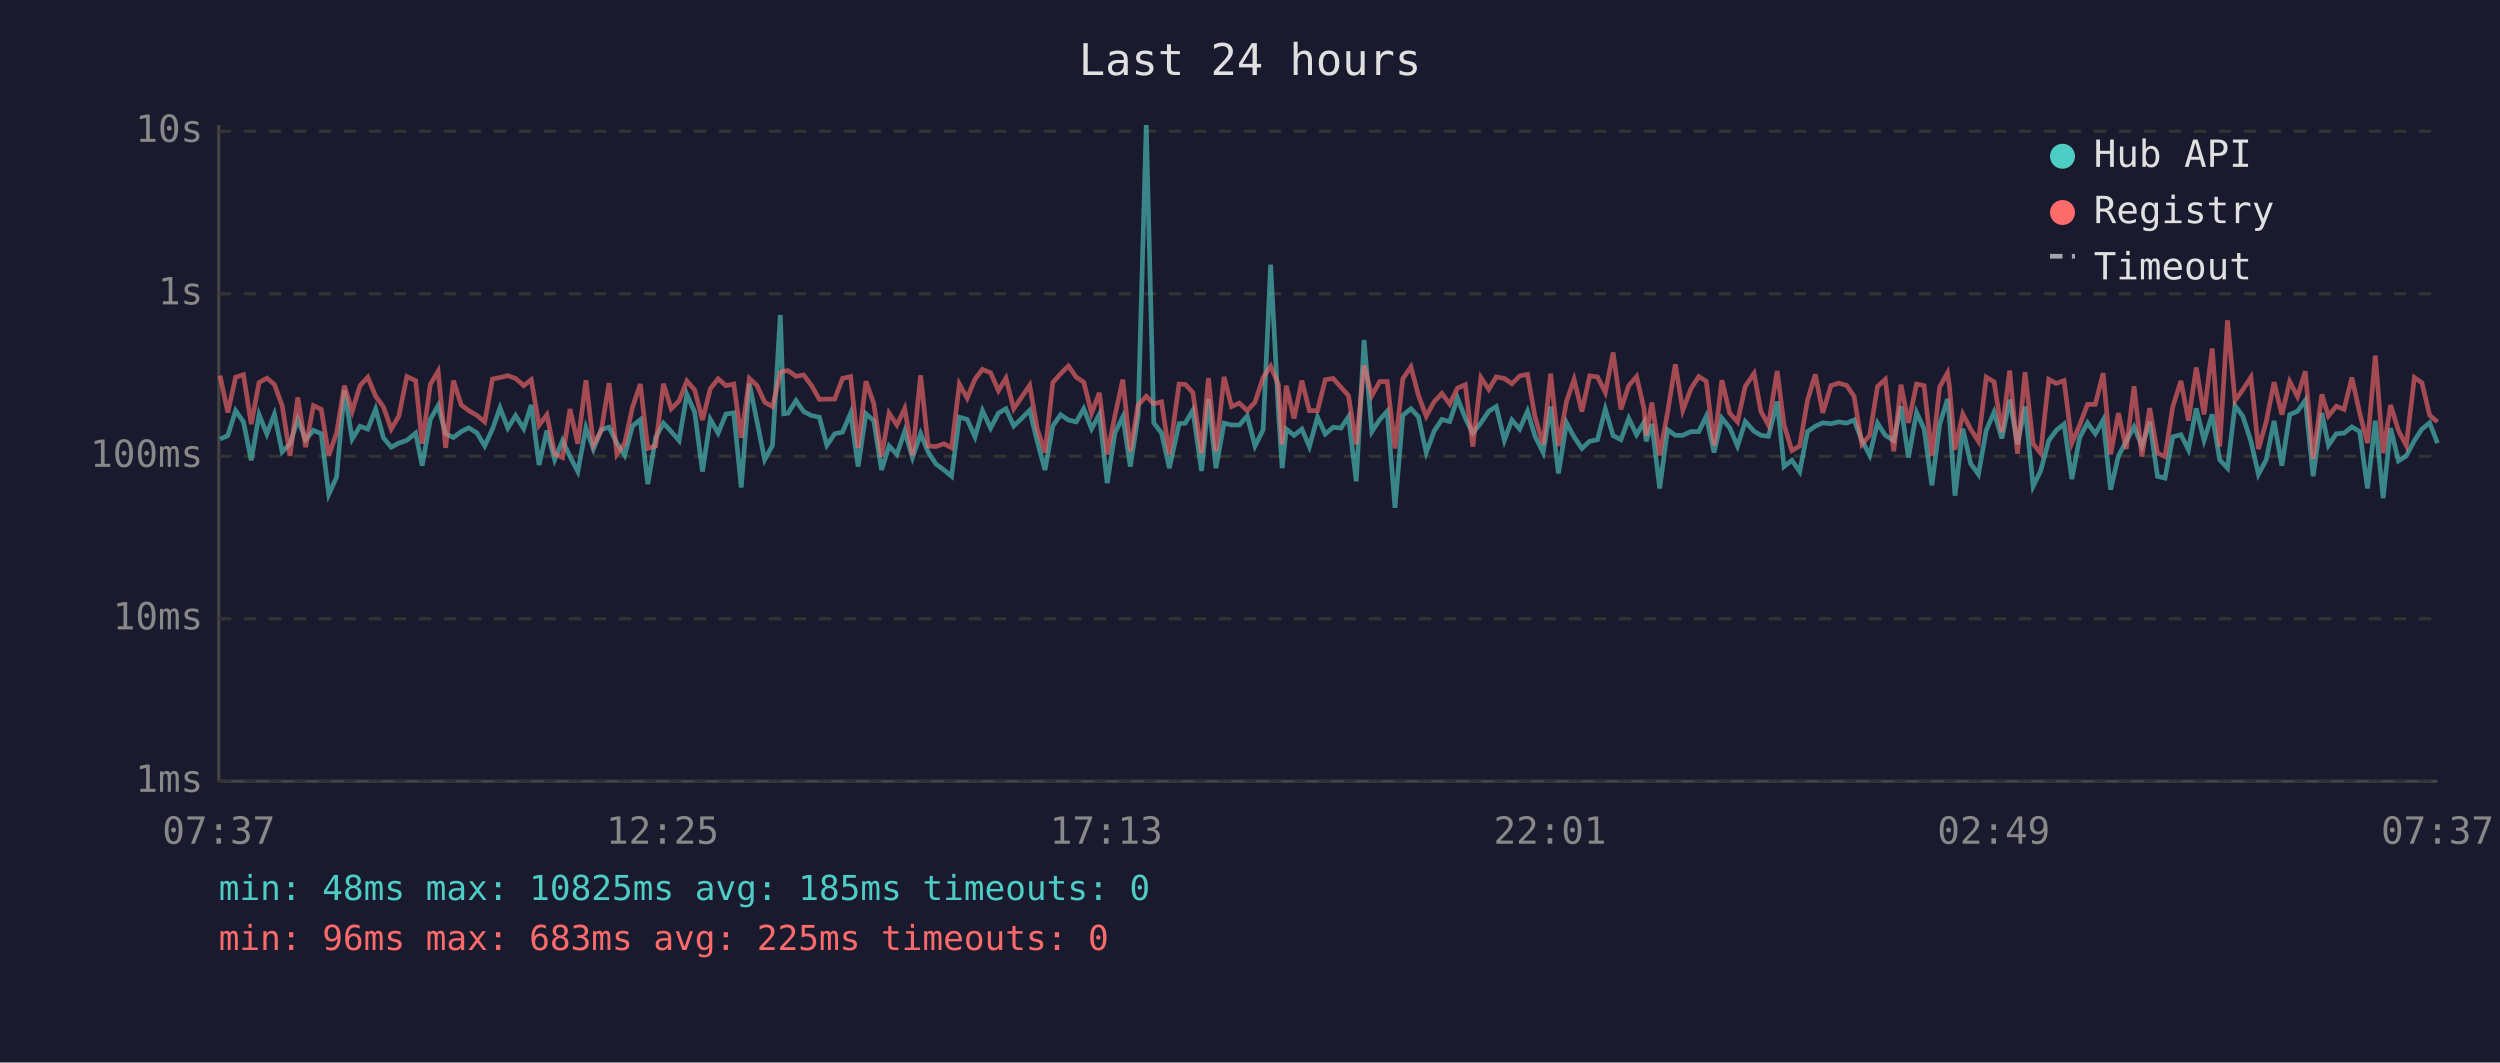
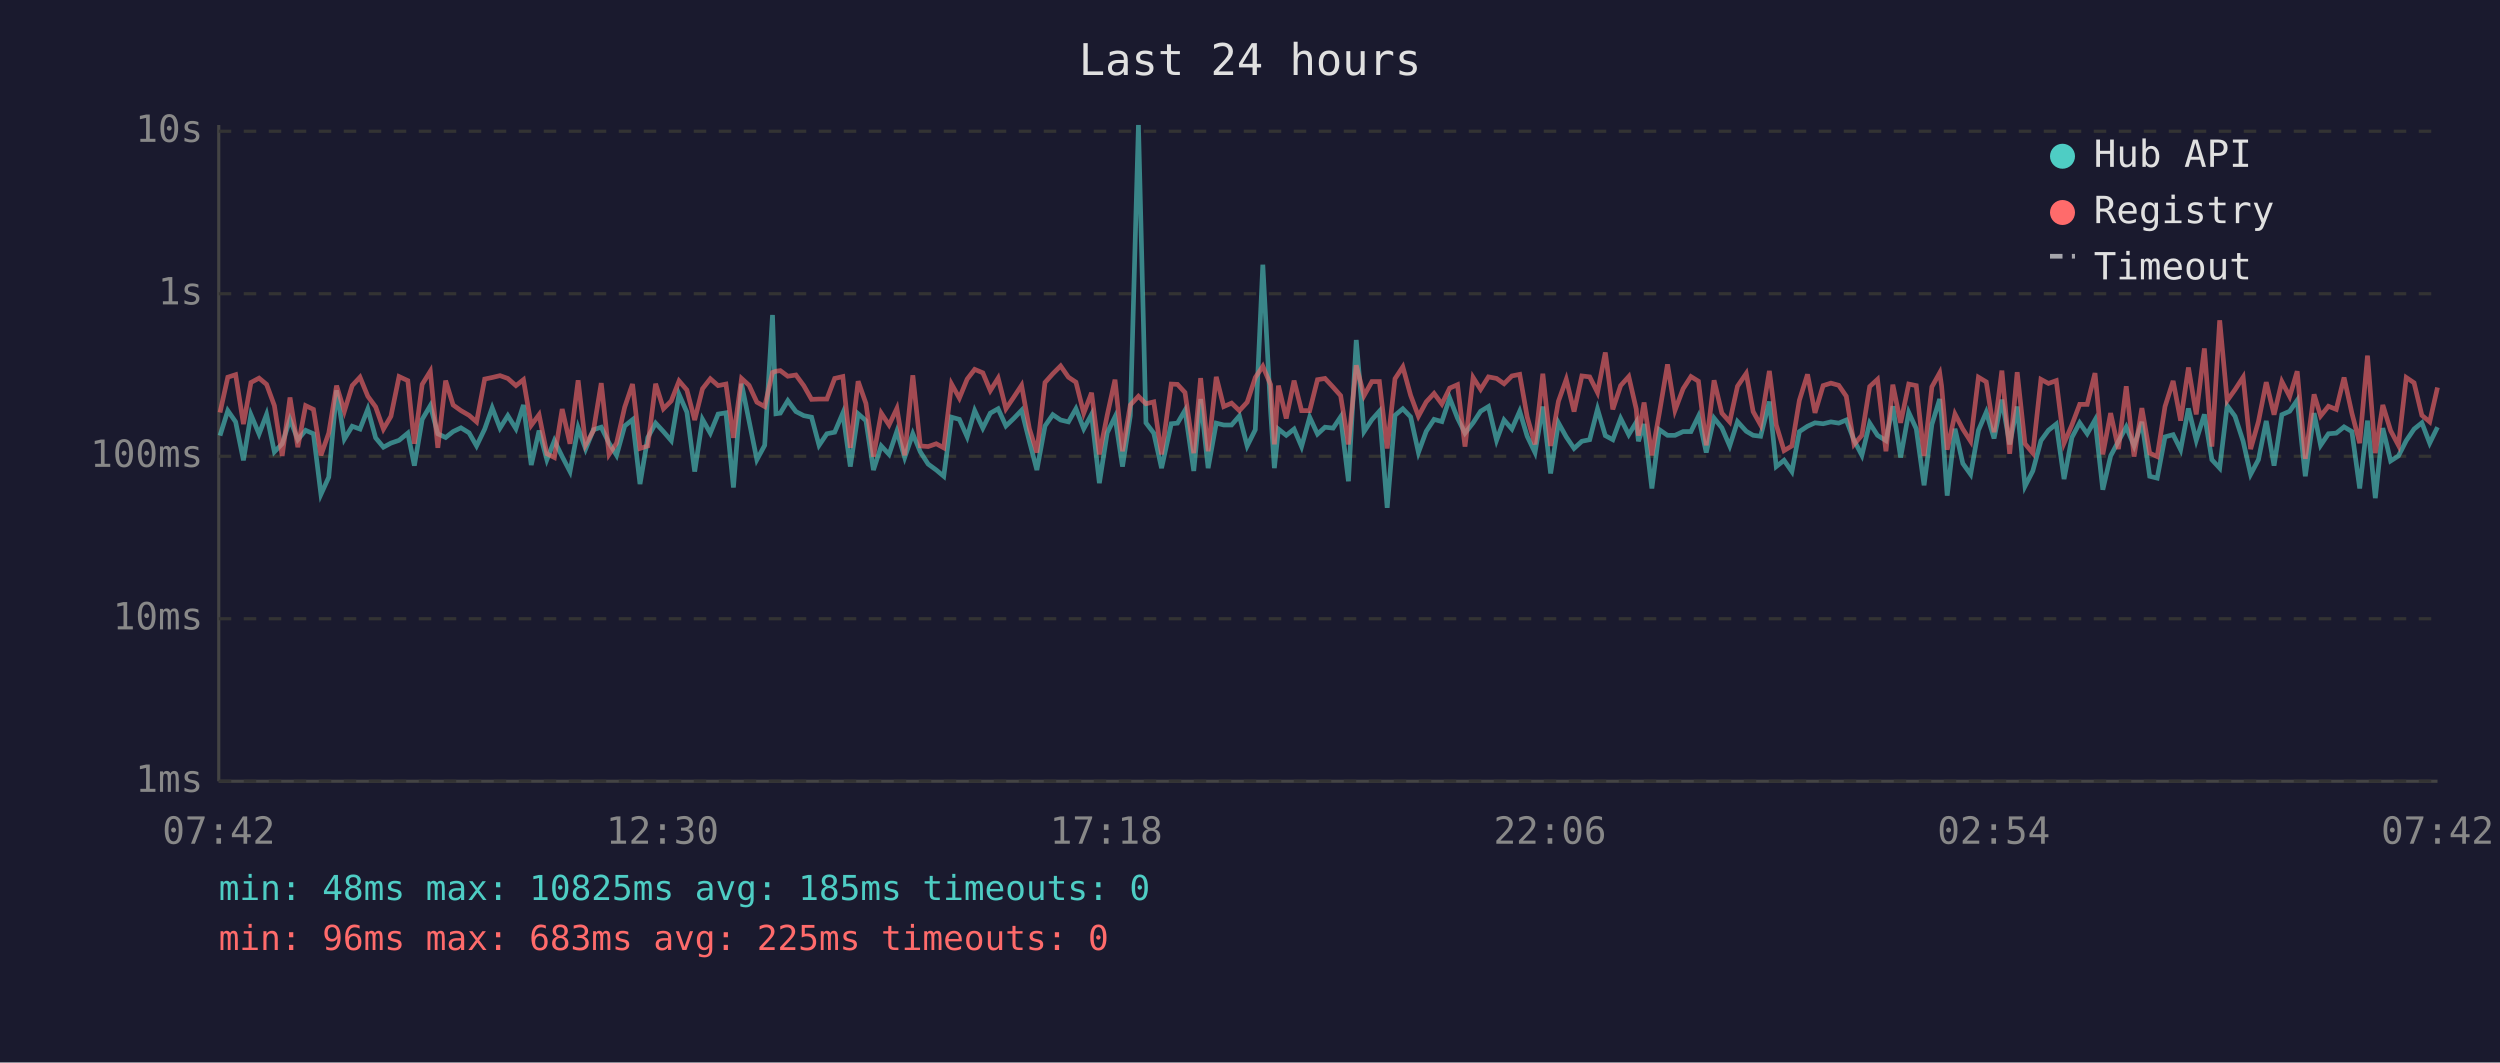
<svg xmlns="http://www.w3.org/2000/svg" viewBox="0 0 800 340" font-family="monospace" font-size="12">
  <rect width="800" height="340" fill="#1a1a2e" />
  <text x="400" y="24" fill="#e0e0e0" font-size="14" text-anchor="middle">Last 24 hours</text>
  <line x1="70" y1="40" x2="70" y2="250" stroke="#444" stroke-width="1" />
  <line x1="70" y1="250" x2="780" y2="250" stroke="#444" stroke-width="1" />
  <line x1="70" y1="250" x2="780" y2="250" stroke="#333" stroke-width="1" stroke-dasharray="4" />
  <text x="65" y="250" fill="#888" text-anchor="end" dominant-baseline="middle">1ms</text>
  <line x1="70" y1="198" x2="780" y2="198" stroke="#333" stroke-width="1" stroke-dasharray="4" />
  <text x="65" y="198" fill="#888" text-anchor="end" dominant-baseline="middle">10ms</text>
  <line x1="70" y1="146" x2="780" y2="146" stroke="#333" stroke-width="1" stroke-dasharray="4" />
  <text x="65" y="146" fill="#888" text-anchor="end" dominant-baseline="middle">100ms</text>
  <line x1="70" y1="94" x2="780" y2="94" stroke="#333" stroke-width="1" stroke-dasharray="4" />
  <text x="65" y="94" fill="#888" text-anchor="end" dominant-baseline="middle">1s</text>
  <line x1="70" y1="42" x2="780" y2="42" stroke="#333" stroke-width="1" stroke-dasharray="4" />
  <text x="65" y="42" fill="#888" text-anchor="end" dominant-baseline="middle">10s</text>
-   <text x="70" y="270" fill="#888" text-anchor="middle">07:37</text>
-   <text x="212" y="270" fill="#888" text-anchor="middle">12:25</text>
-   <text x="354" y="270" fill="#888" text-anchor="middle">17:13</text>
-   <text x="496" y="270" fill="#888" text-anchor="middle">22:01</text>
-   <text x="638" y="270" fill="#888" text-anchor="middle">02:49</text>
-   <text x="780" y="270" fill="#888" text-anchor="middle">07:37</text>
-   <polyline points="70.4,140.5 72.9,139.4 75.4,131.4 77.9,135.0 80.4,147.3 82.9,132.7 85.4,138.9 87.8,132.6 90.3,144.6 92.8,142.0 95.3,134.2 97.8,140.7 100.3,137.7 102.8,138.8 105.2,158.2 107.7,152.7 110.2,124.9 112.7,140.5 115.2,136.4 117.7,137.3 120.2,130.9 122.7,140.1 125.2,143.1 127.6,141.8 130.2,140.9 133.0,138.6 135.1,149.0 137.7,134.2 140.2,129.8 142.6,138.8 145.1,140.0 147.6,138.1 150.0,136.9 152.6,138.5 155.1,142.7 157.6,137.3 160.0,130.5 162.5,137.0 165.0,133.0 167.6,137.2 170.0,129.6 172.5,148.8 175.0,137.8 177.5,147.1 180.0,141.0 182.4,146.1 184.9,150.9 187.5,136.9 189.9,143.7 192.4,137.5 194.9,136.7 197.4,141.8 199.9,145.7 202.4,136.3 204.9,134.3 207.3,154.9 209.8,140.0 212.3,135.4 214.8,138.1 217.3,141.0 219.8,126.2 222.3,131.9 224.8,150.9 227.3,134.2 229.8,138.6 232.3,132.5 234.8,132.1 237.2,156.0 239.8,122.8 242.2,134.7 244.7,147.1 247.2,142.5 249.7,100.8 250.8,132.4 252.2,132.2 254.7,128.2 257.2,131.7 259.7,133.0 262.2,133.5 264.6,142.5 267.1,138.8 269.6,138.3 272.2,132.2 274.6,149.3 277.1,132.4 279.6,134.6 282.1,150.4 284.5,142.7 287.0,145.4 289.5,138.0 292.0,146.4 294.6,138.8 297.0,144.6 299.5,148.5 302.1,150.4 304.5,152.4 307.0,133.5 309.5,134.2 312.0,139.8 314.4,131.4 317.0,137.0 319.5,132.2 321.9,130.8 324.4,136.3 326.9,133.9 329.5,131.3 331.9,141.2 334.4,150.4 336.9,136.3 339.4,132.7 341.9,134.4 344.4,135.0 346.8,130.8 349.3,137.2 351.8,132.6 354.3,154.6 356.8,138.5 359.3,133.4 361.7,149.3 364.2,133.0 366.8,40.0 369.2,135.3 371.7,138.6 374.2,149.8 377.3,135.6 379.3,135.4 381.7,131.3 384.5,150.7 386.7,127.7 389.1,149.8 391.7,135.4 394.1,136.0 396.6,136.0 399.1,133.1 401.6,142.7 404.2,137.5 406.6,84.7 409.1,131.6 410.3,149.8 411.6,137.3 414.1,139.3 416.6,137.3 419.0,142.9 421.6,133.5 424.1,138.9 426.6,136.7 429.1,137.0 431.5,133.4 434.0,154.0 436.5,108.8 439.0,138.1 441.5,134.3 443.9,131.6 446.4,162.5 448.9,132.9 451.5,130.8 453.9,133.4 456.4,144.8 458.9,138.0 461.4,134.2 463.9,134.9 466.4,127.4 468.9,133.8 471.3,138.6 473.9,135.3 476.4,131.6 478.8,130.1 481.4,140.9 483.8,134.4 486.3,137.3 488.8,131.6 491.2,139.6 493.8,144.8 496.2,130.1 498.7,151.5 501.3,135.3 503.7,139.8 506.2,143.5 508.7,141.2 511.2,140.7 513.7,130.9 516.2,139.4 518.7,140.7 521.2,133.9 523.7,139.1 526.1,135.1 526.8,141.2 528.6,135.7 531.1,156.3 533.6,137.5 536.1,139.3 538.5,139.3 541.1,138.1 543.6,138.1 546.0,133.2 548.5,144.8 551.0,133.8 553.5,136.9 556.0,142.7 558.5,134.9 561.3,138.0 563.5,139.3 565.9,139.6 568.7,128.5 570.9,149.3 573.4,147.3 575.9,150.9 578.4,138.1 580.9,136.4 583.3,135.3 585.9,135.6 588.4,135.0 590.9,135.4 593.3,134.4 595.8,140.9 598.3,145.7 600.8,135.4 603.3,139.3 606.0,141.0 608.3,130.0 610.7,146.4 613.3,132.0 615.7,137.2 618.2,155.3 620.7,135.8 623.2,127.7 623.8,133.4 625.6,158.6 628.1,137.2 630.6,148.3 633.1,151.8 635.6,137.7 638.1,131.9 640.6,140.3 643.1,127.9 645.6,142.2 648.0,130.1 650.6,155.6 653.0,150.7 655.6,141.0 658.0,137.7 660.5,135.7 663.0,153.3 665.5,140.0 668.0,135.3 670.5,138.8 673.0,134.4 675.4,156.7 677.9,145.9 680.4,141.2 682.9,136.6 685.4,142.7 687.9,135.0 690.4,152.4 692.8,153.0 695.3,139.8 697.9,139.1 700.3,143.9 702.8,130.7 705.3,140.9 707.9,132.6 710.3,147.1 712.8,149.8 715.2,129.8 717.7,133.2 720.3,141.2 722.7,151.8 725.2,147.1 727.7,134.7 730.2,149.0 732.7,132.7 735.2,131.6 737.7,128.1 740.2,152.4 743.0,132.2 745.1,142.5 747.6,138.8 750.1,138.6 752.6,136.6 755.1,138.1 757.6,156.3 760.1,134.6 762.6,159.4 765.0,137.0 767.5,147.5 770.0,145.9 772.6,141.0 775.0,137.3 777.5,135.3 780.0,141.8" fill="none" stroke="#4ecdc4" stroke-width="1.5" opacity="0.6" />
-   <polyline points="70.4,120.2 72.9,132.0 75.4,120.7 77.9,119.9 80.4,135.7 82.9,122.4 85.4,121.0 87.8,123.0 90.3,129.8 92.8,145.9 95.3,127.2 97.8,143.1 100.3,129.8 102.8,131.0 105.2,145.7 107.7,138.6 110.2,123.4 112.7,131.6 115.2,123.4 117.7,120.7 120.2,126.8 122.7,130.2 125.2,137.3 127.6,133.2 130.2,120.5 133.0,121.8 135.1,142.0 137.7,123.0 140.2,118.8 142.6,143.3 145.1,121.8 147.6,129.6 150.0,131.4 152.6,132.9 155.1,135.0 157.6,121.3 160.0,120.8 162.5,120.2 165.0,121.1 167.6,123.4 170.0,121.5 172.5,136.1 175.0,132.7 177.5,145.2 180.0,146.4 182.4,130.9 184.9,142.0 187.5,121.7 189.9,142.3 192.4,137.8 194.9,122.6 197.4,145.4 199.9,141.8 202.4,130.3 204.9,122.9 207.3,143.5 209.8,142.7 212.3,122.8 214.8,130.8 217.3,128.3 219.8,121.9 222.3,124.8 224.8,134.4 227.3,124.4 229.8,121.2 232.3,123.4 234.8,122.9 237.2,140.1 239.8,121.1 242.2,123.3 244.7,128.7 247.2,130.1 249.7,119.2 250.8,118.8 252.2,118.6 254.7,120.4 257.2,120.0 259.7,123.4 262.2,127.8 264.6,127.7 267.1,127.7 269.6,121.1 272.2,120.5 274.6,143.3 277.1,122.0 279.6,129.1 282.1,146.1 284.5,132.2 287.0,136.0 289.5,130.7 292.0,145.7 294.6,120.1 297.0,142.7 299.5,142.9 302.1,142.0 304.5,143.3 307.0,122.9 309.5,127.4 312.0,121.3 314.4,118.2 317.0,119.3 319.5,125.0 321.9,121.0 324.4,130.8 326.9,127.1 329.5,123.3 331.9,137.2 334.4,144.8 336.9,122.4 339.4,119.6 341.9,117.1 344.4,120.7 346.8,122.3 349.3,132.2 351.8,125.7 354.3,145.4 356.8,132.9 359.3,121.5 361.7,144.4 364.2,129.6 366.8,126.8 369.2,129.2 371.7,128.6 374.2,145.4 377.3,122.9 379.3,123.0 381.7,125.6 384.5,145.0 386.7,121.0 389.1,144.4 391.7,120.6 394.1,130.1 396.6,129.0 399.1,131.4 401.6,128.7 404.2,120.8 406.6,117.2 409.1,123.1 410.3,142.2 411.6,123.4 414.1,133.9 416.6,121.8 419.0,131.4 421.6,131.4 424.1,121.5 426.6,121.1 429.1,123.9 431.5,126.6 434.0,142.2 436.5,116.9 439.0,126.6 441.5,122.1 443.9,122.1 446.4,143.5 448.9,121.2 451.5,117.4 453.9,126.5 456.4,133.2 458.9,128.6 461.4,125.9 463.9,129.3 466.4,124.2 468.9,123.1 471.3,142.9 473.9,120.8 476.4,124.6 478.8,120.6 481.4,121.1 483.8,122.8 486.3,120.3 488.8,119.8 491.2,133.4 493.8,142.2 496.2,119.6 498.7,142.7 501.3,128.4 503.7,121.4 506.2,131.7 508.7,120.3 511.2,120.6 513.7,125.6 516.2,112.8 518.7,131.0 521.2,123.4 523.7,120.5 526.1,130.9 526.8,139.4 528.6,128.8 531.1,145.7 533.6,132.1 536.1,116.6 538.5,131.3 541.1,124.4 543.6,120.5 546.0,122.0 548.5,142.5 551.0,121.7 553.5,132.2 556.0,135.0 558.5,123.6 561.3,119.5 563.5,131.7 565.9,136.0 568.7,118.7 570.9,136.0 573.4,144.2 575.9,142.7 578.4,128.1 580.9,119.8 583.3,132.1 585.9,123.4 588.4,122.6 590.9,123.3 593.3,126.8 595.8,142.2 598.3,139.3 600.8,123.7 603.3,121.4 606.0,144.4 608.3,123.1 610.7,135.3 613.3,122.9 615.7,123.4 618.2,145.9 620.7,123.8 623.2,119.3 623.8,123.5 625.6,143.9 628.1,132.5 630.6,137.3 633.1,141.2 635.6,120.7 638.1,122.2 640.6,138.3 643.1,118.6 645.6,145.2 648.0,119.1 650.6,142.0 653.0,145.0 655.6,121.4 658.0,122.7 660.5,121.8 663.0,141.8 665.5,136.0 668.0,129.4 670.5,129.4 673.0,119.4 675.4,145.4 677.9,132.2 680.4,143.7 682.9,123.6 685.4,146.1 687.9,130.6 690.4,145.0 692.8,146.1 695.3,130.1 697.9,121.9 700.3,134.6 702.8,117.6 705.3,132.6 707.9,111.5 710.3,142.9 712.8,102.5 715.2,128.2 717.7,124.7 720.3,120.7 722.7,143.7 725.2,134.9 727.7,122.3 730.2,132.7 732.7,122.1 735.2,126.9 737.7,118.8 740.2,146.8 743.0,126.2 745.1,133.1 747.6,130.0 750.1,131.0 752.6,120.8 755.1,132.2 757.6,141.8 760.1,113.8 762.6,145.0 765.0,129.6 767.5,137.8 770.0,142.5 772.6,120.8 775.0,122.5 777.5,132.9 780.0,135.0" fill="none" stroke="#ff6b6b" stroke-width="1.5" opacity="0.6" />
+   <text x="70" y="270" fill="#888" text-anchor="middle">07:42</text>
+   <text x="212" y="270" fill="#888" text-anchor="middle">12:30</text>
+   <text x="354" y="270" fill="#888" text-anchor="middle">17:18</text>
+   <text x="496" y="270" fill="#888" text-anchor="middle">22:06</text>
+   <text x="638" y="270" fill="#888" text-anchor="middle">02:54</text>
+   <text x="780" y="270" fill="#888" text-anchor="middle">07:42</text>
+   <polyline points="70.4,139.4 72.9,131.4 75.4,135.0 77.9,147.3 80.3,132.7 82.9,138.9 85.3,132.6 87.8,144.6 90.3,142.0 92.8,134.2 95.3,140.7 97.8,137.7 100.3,138.8 102.7,158.2 105.2,152.7 107.7,124.9 110.2,140.5 112.7,136.4 115.2,137.3 117.7,130.9 120.2,140.1 122.7,143.1 125.1,141.8 127.7,140.9 130.5,138.6 132.6,149.0 135.1,134.2 137.7,129.8 140.1,138.8 142.6,140.0 145.0,138.1 147.5,136.9 150.1,138.5 152.5,142.7 155.1,137.3 157.5,130.5 160.0,137.0 162.5,133.0 165.1,137.2 167.5,129.6 170.0,148.8 172.5,137.8 175.0,147.1 177.4,141.0 179.9,146.1 182.4,150.9 185.0,136.9 187.4,143.7 189.9,137.5 192.4,136.7 194.9,141.8 197.3,145.7 199.9,136.3 202.4,134.3 204.8,154.9 207.3,140.0 209.8,135.4 212.3,138.1 214.8,141.0 217.3,126.2 219.8,131.9 222.3,150.9 224.8,134.2 227.3,138.6 229.8,132.5 232.3,132.1 234.7,156.0 237.3,122.8 239.7,134.7 242.2,147.1 244.7,142.5 247.2,100.8 248.3,132.4 249.7,132.2 252.1,128.2 254.7,131.7 257.2,133.0 259.7,133.5 262.1,142.5 264.6,138.8 267.1,138.3 269.7,132.2 272.1,149.3 274.6,132.4 277.1,134.6 279.5,150.4 282.0,142.7 284.5,145.4 287.0,138.0 289.5,146.4 292.1,138.8 294.5,144.6 297.0,148.5 299.6,150.4 302.0,152.4 304.5,133.5 307.0,134.2 309.5,139.8 311.9,131.4 314.5,137.0 316.9,132.2 319.4,130.8 321.9,136.3 324.4,133.9 326.9,131.3 329.4,141.2 331.8,150.4 334.4,136.3 336.9,132.7 339.4,134.4 341.9,135.0 344.3,130.8 346.8,137.2 349.3,132.6 351.8,154.6 354.3,138.5 356.8,133.4 359.2,149.3 361.7,133.0 364.3,40.0 366.7,135.3 369.2,138.6 371.7,149.8 374.8,135.6 376.8,135.4 379.2,131.3 382.0,150.7 384.2,127.7 386.6,149.8 389.2,135.4 391.6,136.0 394.1,136.0 396.6,133.1 399.1,142.7 401.7,137.5 404.1,84.7 406.6,131.6 407.8,149.8 409.1,137.3 411.6,139.3 414.1,137.3 416.5,142.9 419.1,133.5 421.6,138.9 424.0,136.7 426.6,137.0 429.0,133.4 431.5,154.0 434.0,108.8 436.5,138.1 439.0,134.3 441.4,131.6 443.9,162.5 446.4,132.9 448.9,130.8 451.4,133.4 453.9,144.8 456.4,138.0 458.9,134.2 461.4,134.9 463.9,127.4 466.4,133.8 468.8,138.6 471.4,135.3 473.8,131.6 476.3,130.1 478.9,140.9 481.3,134.4 483.8,137.3 486.3,131.6 488.7,139.6 491.2,144.8 493.7,130.1 496.2,151.5 498.7,135.3 501.2,139.8 503.7,143.5 506.2,141.2 508.7,140.7 511.2,130.9 513.7,139.4 516.1,140.7 518.6,133.9 521.2,139.1 523.6,135.1 524.3,141.2 526.1,135.7 528.6,156.3 531.0,137.5 533.6,139.3 536.0,139.3 538.6,138.1 541.1,138.1 543.5,133.2 546.0,144.8 548.5,133.8 551.0,136.9 553.5,142.7 556.0,134.9 558.8,138.0 561.0,139.3 563.4,139.6 566.2,128.5 568.4,149.3 570.9,147.3 573.4,150.9 575.8,138.1 578.4,136.4 580.8,135.3 583.4,135.6 585.9,135.0 588.4,135.4 590.8,134.4 593.3,140.9 595.8,145.7 598.3,135.4 600.8,139.3 603.5,141.0 605.7,130.0 608.2,146.4 610.8,132.0 613.2,137.2 615.7,155.3 618.2,135.8 620.7,127.7 621.3,133.4 623.1,158.6 625.6,137.2 628.1,148.3 630.6,151.8 633.1,137.7 635.6,131.9 638.1,140.3 640.6,127.9 643.1,142.2 645.5,130.1 648.0,155.6 650.5,150.7 653.1,141.0 655.5,137.7 658.0,135.7 660.5,153.3 663.0,140.0 665.5,135.3 667.9,138.8 670.4,134.4 672.9,156.7 675.4,145.9 677.9,141.2 680.4,136.6 682.9,142.7 685.4,135.0 687.9,152.4 690.3,153.0 692.8,139.8 695.4,139.1 697.8,143.9 700.3,130.7 702.8,140.9 705.4,132.6 707.8,147.1 710.3,149.8 712.7,129.8 715.2,133.2 717.8,141.2 720.2,151.8 722.7,147.1 725.2,134.7 727.7,149.0 730.2,132.7 732.7,131.6 735.1,128.1 737.7,152.4 740.5,132.2 742.6,142.5 745.1,138.8 747.6,138.6 750.1,136.6 752.6,138.1 755.1,156.3 757.6,134.6 760.1,159.4 762.5,137.0 765.0,147.5 767.5,145.9 770.0,141.0 772.5,137.3 775.0,135.3 777.5,141.8 780.0,136.7" fill="none" stroke="#4ecdc4" stroke-width="1.5" opacity="0.6" />
+   <polyline points="70.4,132.0 72.9,120.7 75.4,119.9 77.9,135.7 80.3,122.4 82.9,121.0 85.3,123.0 87.8,129.8 90.3,145.9 92.8,127.2 95.3,143.1 97.8,129.8 100.3,131.0 102.7,145.7 105.2,138.6 107.7,123.4 110.2,131.6 112.7,123.4 115.2,120.7 117.7,126.8 120.2,130.2 122.7,137.3 125.1,133.2 127.7,120.5 130.5,121.8 132.6,142.0 135.1,123.0 137.7,118.8 140.1,143.3 142.6,121.8 145.0,129.6 147.5,131.4 150.1,132.9 152.5,135.0 155.1,121.3 157.5,120.8 160.0,120.2 162.5,121.1 165.1,123.4 167.5,121.5 170.0,136.1 172.5,132.7 175.0,145.2 177.4,146.4 179.9,130.9 182.4,142.0 185.0,121.7 187.4,142.3 189.9,137.8 192.4,122.6 194.9,145.4 197.3,141.8 199.9,130.3 202.4,122.9 204.8,143.5 207.3,142.7 209.8,122.8 212.3,130.8 214.8,128.3 217.3,121.9 219.8,124.8 222.3,134.4 224.8,124.4 227.3,121.2 229.8,123.4 232.3,122.9 234.7,140.1 237.3,121.1 239.7,123.3 242.2,128.7 244.7,130.1 247.2,119.2 248.3,118.8 249.7,118.6 252.1,120.4 254.7,120.0 257.2,123.4 259.7,127.8 262.1,127.7 264.6,127.7 267.1,121.1 269.7,120.5 272.1,143.3 274.6,122.0 277.1,129.1 279.5,146.1 282.0,132.2 284.5,136.0 287.0,130.7 289.5,145.7 292.1,120.1 294.5,142.7 297.0,142.9 299.6,142.0 302.0,143.3 304.5,122.9 307.0,127.4 309.5,121.3 311.9,118.2 314.5,119.3 316.9,125.0 319.4,121.0 321.9,130.8 324.4,127.1 326.9,123.3 329.4,137.2 331.8,144.8 334.4,122.4 336.9,119.6 339.4,117.1 341.9,120.7 344.3,122.3 346.8,132.2 349.3,125.7 351.8,145.4 354.3,132.9 356.8,121.5 359.2,144.4 361.7,129.6 364.3,126.8 366.7,129.2 369.2,128.6 371.7,145.4 374.8,122.9 376.8,123.0 379.2,125.6 382.0,145.0 384.2,121.0 386.6,144.4 389.2,120.6 391.6,130.1 394.1,129.0 396.6,131.4 399.1,128.7 401.7,120.8 404.1,117.2 406.6,123.1 407.8,142.2 409.1,123.4 411.6,133.9 414.1,121.8 416.5,131.4 419.1,131.4 421.6,121.5 424.0,121.1 426.6,123.9 429.0,126.6 431.5,142.2 434.0,116.9 436.5,126.6 439.0,122.1 441.4,122.1 443.9,143.5 446.4,121.2 448.9,117.4 451.4,126.5 453.9,133.2 456.4,128.6 458.9,125.9 461.4,129.3 463.9,124.2 466.4,123.1 468.8,142.9 471.4,120.8 473.8,124.6 476.3,120.6 478.9,121.1 481.3,122.8 483.8,120.3 486.3,119.8 488.7,133.4 491.2,142.2 493.7,119.6 496.2,142.7 498.7,128.4 501.2,121.4 503.7,131.7 506.2,120.3 508.7,120.6 511.2,125.6 513.7,112.8 516.1,131.0 518.6,123.4 521.2,120.5 523.6,130.9 524.3,139.4 526.1,128.8 528.6,145.7 531.0,132.1 533.6,116.6 536.0,131.3 538.6,124.4 541.1,120.5 543.5,122.0 546.0,142.5 548.5,121.7 551.0,132.2 553.5,135.0 556.0,123.6 558.8,119.5 561.0,131.7 563.4,136.0 566.2,118.7 568.4,136.0 570.9,144.2 573.4,142.7 575.8,128.1 578.4,119.8 580.8,132.1 583.4,123.4 585.9,122.6 588.4,123.3 590.8,126.8 593.3,142.2 595.8,139.3 598.3,123.7 600.8,121.4 603.5,144.4 605.7,123.1 608.2,135.3 610.8,122.9 613.2,123.4 615.7,145.9 618.2,123.8 620.7,119.3 621.3,123.5 623.1,143.9 625.6,132.5 628.1,137.3 630.6,141.2 633.1,120.7 635.6,122.2 638.1,138.3 640.6,118.6 643.1,145.2 645.5,119.1 648.0,142.0 650.5,145.0 653.1,121.4 655.5,122.7 658.0,121.8 660.5,141.8 663.0,136.0 665.5,129.4 667.9,129.4 670.4,119.4 672.9,145.4 675.4,132.2 677.9,143.7 680.4,123.6 682.9,146.1 685.4,130.6 687.9,145.0 690.3,146.1 692.8,130.1 695.4,121.9 697.8,134.6 700.3,117.6 702.8,132.6 705.4,111.5 707.8,142.9 710.3,102.5 712.7,128.2 715.2,124.7 717.8,120.7 720.2,143.7 722.7,134.9 725.2,122.3 727.7,132.7 730.2,122.1 732.7,126.9 735.1,118.8 737.7,146.8 740.5,126.2 742.6,133.1 745.1,130.0 747.6,131.0 750.1,120.8 752.6,132.2 755.1,141.8 757.6,113.8 760.1,145.0 762.5,129.6 765.0,137.8 767.5,142.5 770.0,120.8 772.5,122.5 775.0,132.9 777.5,135.0 780.0,124.0" fill="none" stroke="#ff6b6b" stroke-width="1.5" opacity="0.6" />
  <circle cx="660" cy="50" r="4" fill="#4ecdc4" />
  <text x="670" y="50" fill="#e0e0e0" dominant-baseline="middle">Hub API</text>
  <circle cx="660" cy="68" r="4" fill="#ff6b6b" />
  <text x="670" y="68" fill="#e0e0e0" dominant-baseline="middle">Registry</text>
  <line x1="656" y1="82" x2="664" y2="82" stroke="#e0e0e0" stroke-width="1.5" stroke-dasharray="4,3" opacity="0.7" />
  <text x="670" y="86" fill="#e0e0e0" dominant-baseline="middle">Timeout</text>
  <text x="70" y="288" fill="#4ecdc4" font-size="11">min: 48ms  max: 10825ms  avg: 185ms  timeouts: 0</text>
  <text x="70" y="304" fill="#ff6b6b" font-size="11">min: 96ms  max: 683ms  avg: 225ms  timeouts: 0</text>
</svg>
